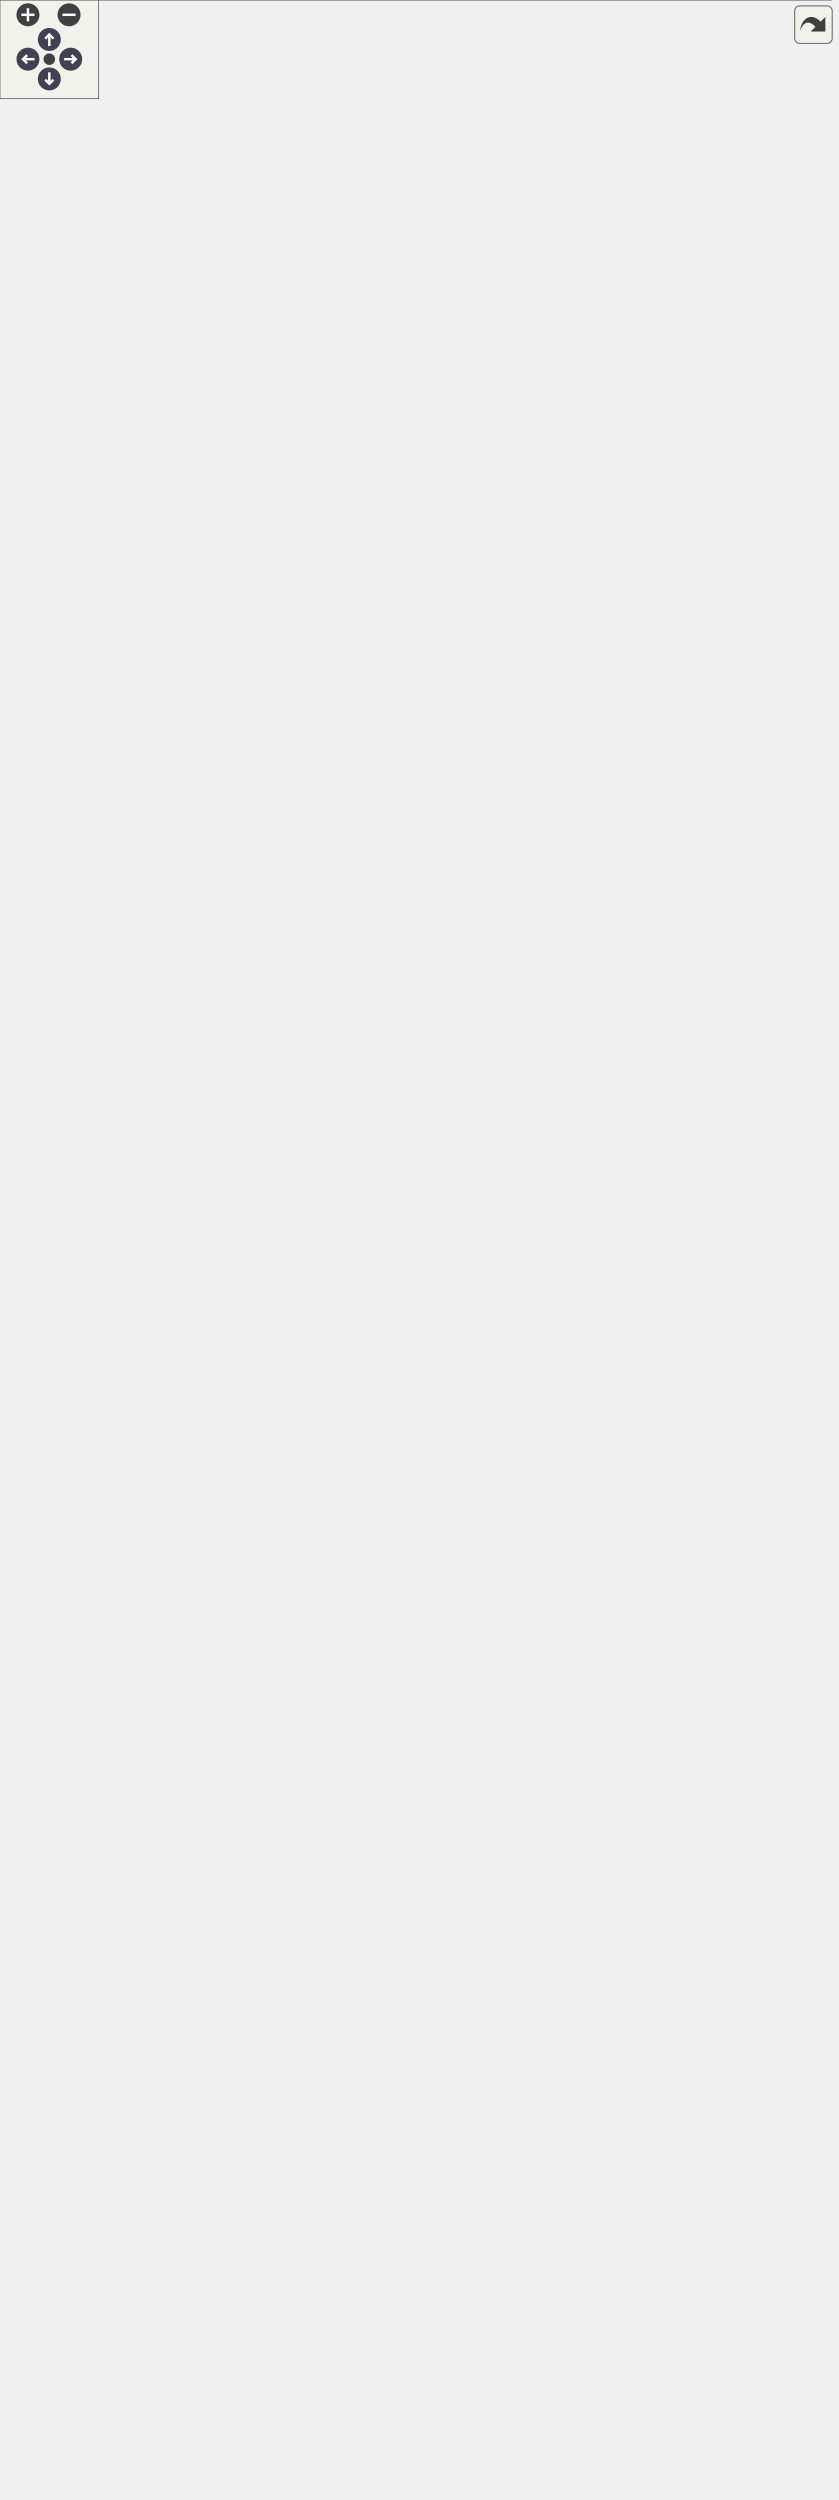
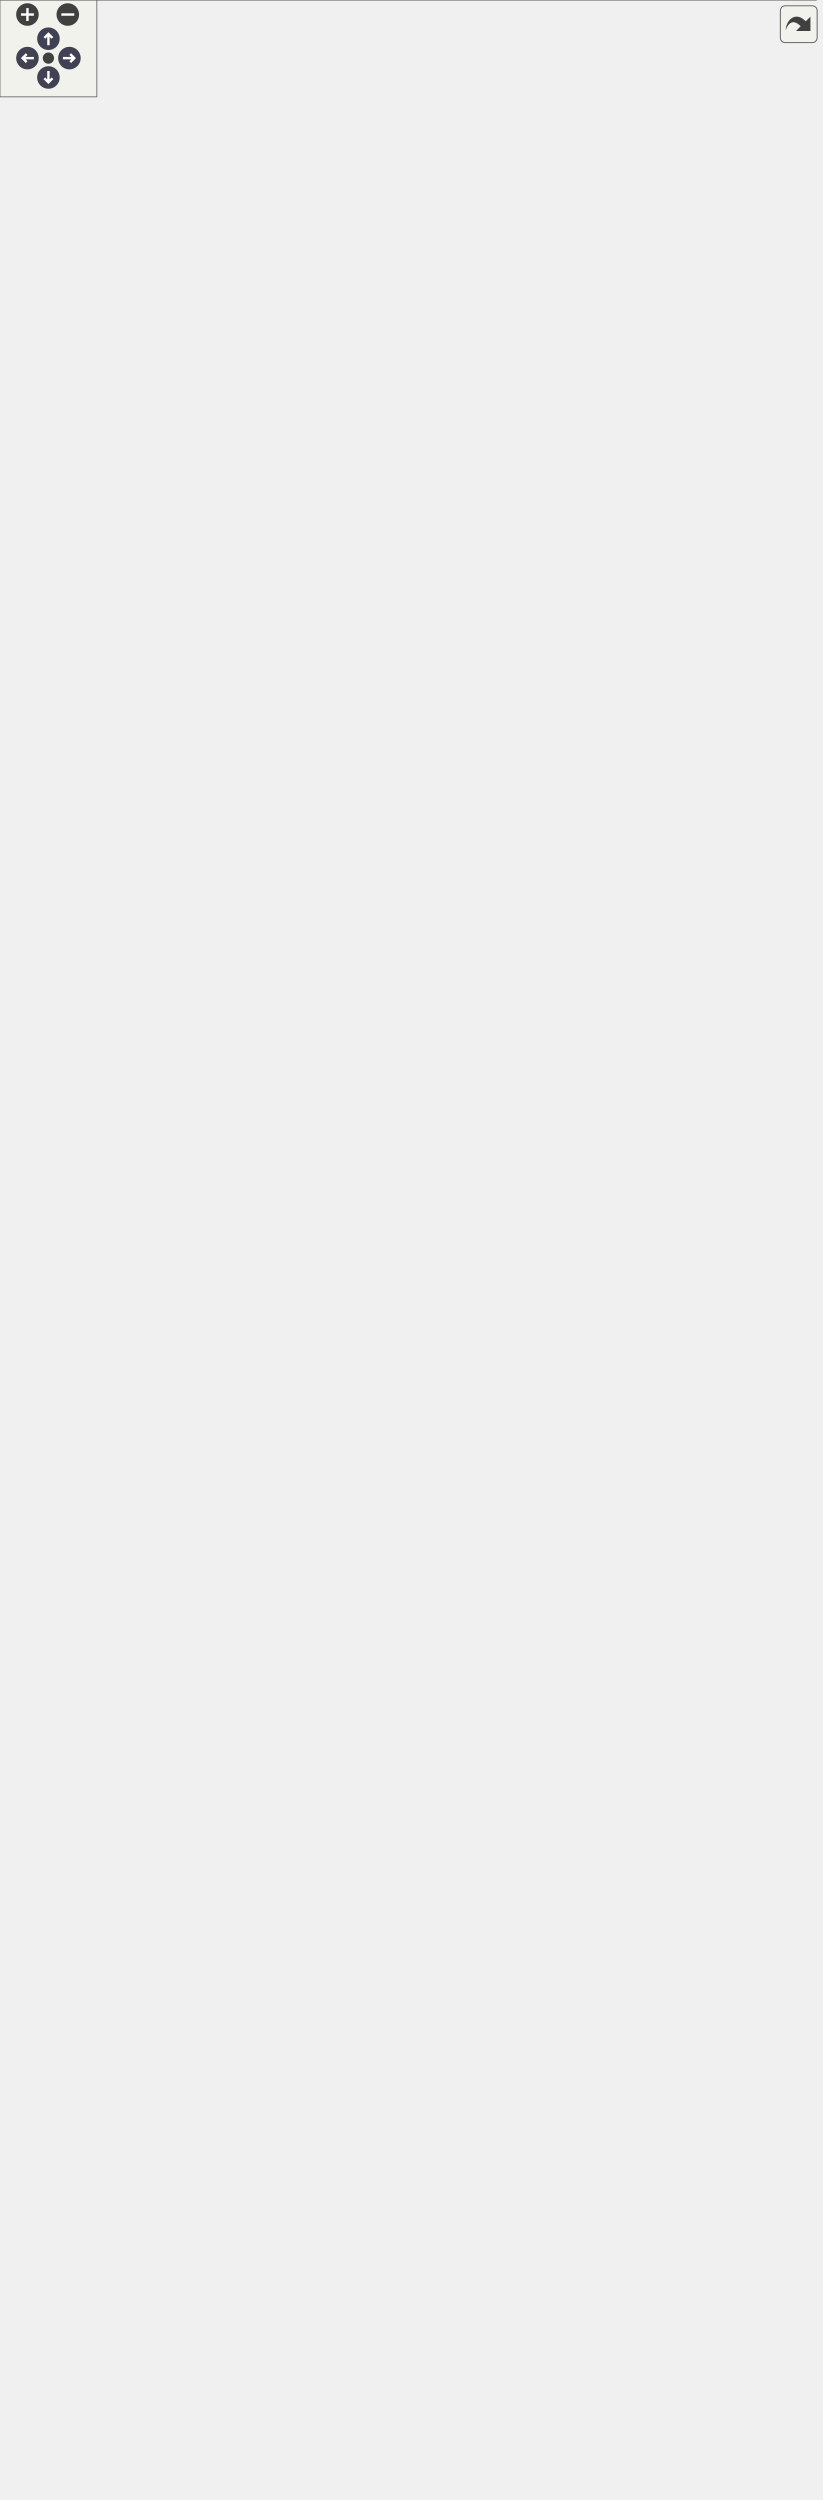
<svg xmlns="http://www.w3.org/2000/svg" xmlns:xlink="http://www.w3.org/1999/xlink" id="main" version="1.1" xml:space="preserve">
  <style type="text/css">
.node, .edge {opacity: 0.7;}
.node.selected, .edge.selected {opacity: 1;}
.edge:hover path { stroke: red; }
.edge:hover polygon { stroke: red; fill: red; }
</style>
  <defs>
    <circle id="rim" cx="0" cy="0" r="7" />
    <circle id="rim2" cx="0" cy="0" r="3.5" />
    <g id="zoomPlus">
      <use xlink:href="#rim" fill="#404040">
        <set attributeName="fill" to="#808080" begin="zoomplus.mouseover" end="zoomplus.mouseout" />
      </use>
      <path d="M-4,0h8M0,-4v8" fill="none" stroke="white" stroke-width="1.5" pointer-events="none" />
    </g>
    <g id="zoomMin">
      <use xlink:href="#rim" fill="#404040">
        <set attributeName="fill" to="#808080" begin="zoomminus.mouseover" end="zoomminus.mouseout" />
      </use>
      <path d="M-4,0h8" fill="none" stroke="white" stroke-width="1.5" pointer-events="none" />
    </g>
    <g id="arrowUp" transform="translate(30 24)">
      <use xlink:href="#rim" />
      <path pointer-events="none" fill="none" stroke="white" stroke-width="1.5" d="M0,-3.0v7 M-2.5,-0.5L0,-3.0L2.5,-0.5" />
    </g>
    <g id="arrowRight" transform="rotate(90) translate(36 -43)">
      <use xlink:href="#rim" />
      <path pointer-events="none" fill="none" stroke="white" stroke-width="1.5" d="M0,-3.0v7 M-2.5,-0.5L0,-3.0L2.5,-0.5" />
    </g>
    <g id="arrowDown" transform="rotate(180) translate(-30 -48)">
      <use xlink:href="#rim" />
      <path pointer-events="none" fill="none" stroke="white" stroke-width="1.5" d="M0,-3.0v7 M-2.5,-0.5L0,-3.0L2.5,-0.5" />
    </g>
    <g id="arrowLeft" transform="rotate(270) translate(-36 17)">
      <use xlink:href="#rim" />
      <path pointer-events="none" fill="none" stroke="white" stroke-width="1.5" d="M0,-3.0v7 M-2.5,-0.5L0,-3.0L2.5,-0.5" />
    </g>
    <g id="resetDef">
      <use xlink:href="#rim2" fill="#404040">
        <set attributeName="fill" to="#808080" begin="reset.mouseover" end="reset.mouseout" />
      </use>
    </g>
  </defs>
  <svg id="graph" class="graph">
    <g id="viewport">
      <g id="Node000001" class="node">
        <g id="a_Node000001">
          <a xlink:title="Main view class of the Sudoku application.">
-             <polygon fill="#999999" stroke="none" points="505.5,-1336 0,-1336 0,0 505.5,0 505.5,-1336" />
-             <text text-anchor="start" x="189.75" y="-1322.5" font-family="Helvetica,sans-Serif" font-size="10.00">fr.softsf.sudokufx.view.main.</text>
-             <text text-anchor="start" x="231.38" y="-1310.5" font-family="Helvetica,sans-Serif" font-size="10.00">MainView</text>
+             <polygon fill="#999999" stroke="none" points="505.5,-1364 0,-1364 0,0 505.5,0 505.5,-1364" />
+             <text text-anchor="start" x="189.75" y="-1350.5" font-family="Helvetica,sans-Serif" font-size="10.00">fr.softsf.sudokufx.view.main.</text>
+             <text text-anchor="start" x="231.38" y="-1338.5" font-family="Helvetica,sans-Serif" font-size="10.00">MainView</text>
+             <text text-anchor="start" x="5.5" y="-1322.5" font-family="Helvetica,sans-Serif" font-size="10.00">-</text>
+             <text text-anchor="start" x="14" y="-1322.5" font-family="Helvetica,sans-Serif" font-size="10.00">final ActiveMenuOrSubmenu</text>
+             <text text-anchor="start" x="14" y="-1310.5" font-family="Helvetica,sans-Serif" font-size="10.00">ViewModel activeMenuOrSubmenuViewModel</text>
            <text text-anchor="start" x="5.5" y="-1294.5" font-family="Helvetica,sans-Serif" font-size="10.00">-</text>
-             <text text-anchor="start" x="14" y="-1294.5" font-family="Helvetica,sans-Serif" font-size="10.00">final ActiveMenuOrSubmenu</text>
-             <text text-anchor="start" x="14" y="-1282.5" font-family="Helvetica,sans-Serif" font-size="10.00">ViewModel activeMenuOrSubmenuViewModel</text>
+             <text text-anchor="start" x="14" y="-1294.5" font-family="Helvetica,sans-Serif" font-size="10.00">final AudioService</text>
+             <text text-anchor="start" x="14" y="-1282.5" font-family="Helvetica,sans-Serif" font-size="10.00"> audioService</text>
            <text text-anchor="start" x="5.5" y="-1266.5" font-family="Helvetica,sans-Serif" font-size="10.00">-</text>
-             <text text-anchor="start" x="14" y="-1266.5" font-family="Helvetica,sans-Serif" font-size="10.00">final AudioService</text>
-             <text text-anchor="start" x="14" y="-1254.5" font-family="Helvetica,sans-Serif" font-size="10.00"> audioService</text>
+             <text text-anchor="start" x="14" y="-1266.5" font-family="Helvetica,sans-Serif" font-size="10.00">final BindingConfigurator</text>
+             <text text-anchor="start" x="14" y="-1254.5" font-family="Helvetica,sans-Serif" font-size="10.00"> bindingConfigurator</text>
            <text text-anchor="start" x="5.5" y="-1238.5" font-family="Helvetica,sans-Serif" font-size="10.00">-</text>
-             <text text-anchor="start" x="14" y="-1238.5" font-family="Helvetica,sans-Serif" font-size="10.00">final BindingConfigurator</text>
-             <text text-anchor="start" x="14" y="-1226.5" font-family="Helvetica,sans-Serif" font-size="10.00"> bindingConfigurator</text>
-             <text text-anchor="start" x="5.5" y="-1210.5" font-family="Helvetica,sans-Serif" font-size="10.00">-</text>
-             <text text-anchor="start" x="14" y="-1210.5" font-family="Helvetica,sans-Serif" font-size="10.00">final Coordinator coordinator</text>
+             <text text-anchor="start" x="14" y="-1238.5" font-family="Helvetica,sans-Serif" font-size="10.00">final Coordinator coordinator</text>
+             <text text-anchor="start" x="5.5" y="-1222.5" font-family="Helvetica,sans-Serif" font-size="10.00">-</text>
+             <text text-anchor="start" x="14" y="-1222.5" font-family="Helvetica,sans-Serif" font-size="10.00">final FileChooserService</text>
+             <text text-anchor="start" x="14" y="-1210.5" font-family="Helvetica,sans-Serif" font-size="10.00"> fileChooserService</text>
            <text text-anchor="start" x="5.5" y="-1194.5" font-family="Helvetica,sans-Serif" font-size="10.00">-</text>
-             <text text-anchor="start" x="14" y="-1194.5" font-family="Helvetica,sans-Serif" font-size="10.00">final FileChooserService</text>
-             <text text-anchor="start" x="14" y="-1182.5" font-family="Helvetica,sans-Serif" font-size="10.00"> fileChooserService</text>
-             <text text-anchor="start" x="5.5" y="-1166.5" font-family="Helvetica,sans-Serif" font-size="10.00">-</text>
-             <text text-anchor="start" x="14" y="-1166.5" font-family="Helvetica,sans-Serif" font-size="10.00">Firework firework</text>
+             <text text-anchor="start" x="14" y="-1194.5" font-family="Helvetica,sans-Serif" font-size="10.00">Firework firework</text>
+             <text text-anchor="start" x="5.5" y="-1178.5" font-family="Helvetica,sans-Serif" font-size="10.00">-</text>
+             <text text-anchor="start" x="14" y="-1178.5" font-family="Helvetica,sans-Serif" font-size="10.00">final GenericListViewFactory</text>
+             <text text-anchor="start" x="14" y="-1166.5" font-family="Helvetica,sans-Serif" font-size="10.00"> genericListViewFactory</text>
            <text text-anchor="start" x="5.5" y="-1150.5" font-family="Helvetica,sans-Serif" font-size="10.00">-</text>
-             <text text-anchor="start" x="14" y="-1150.5" font-family="Helvetica,sans-Serif" font-size="10.00">final GenericListViewFactory</text>
-             <text text-anchor="start" x="14" y="-1138.5" font-family="Helvetica,sans-Serif" font-size="10.00"> genericListViewFactory</text>
+             <text text-anchor="start" x="14" y="-1150.5" font-family="Helvetica,sans-Serif" font-size="10.00">final GridViewModel</text>
+             <text text-anchor="start" x="14" y="-1138.5" font-family="Helvetica,sans-Serif" font-size="10.00"> gridViewModel</text>
            <text text-anchor="start" x="5.5" y="-1122.5" font-family="Helvetica,sans-Serif" font-size="10.00">-</text>
-             <text text-anchor="start" x="14" y="-1122.5" font-family="Helvetica,sans-Serif" font-size="10.00">final GridViewModel</text>
-             <text text-anchor="start" x="14" y="-1110.5" font-family="Helvetica,sans-Serif" font-size="10.00"> gridViewModel</text>
+             <text text-anchor="start" x="14" y="-1122.5" font-family="Helvetica,sans-Serif" font-size="10.00">final HelpViewModel</text>
+             <text text-anchor="start" x="14" y="-1110.5" font-family="Helvetica,sans-Serif" font-size="10.00"> helpViewModel</text>
            <text text-anchor="start" x="5.5" y="-1094.5" font-family="Helvetica,sans-Serif" font-size="10.00">-</text>
-             <text text-anchor="start" x="14" y="-1094.5" font-family="Helvetica,sans-Serif" font-size="10.00">final HelpViewModel</text>
-             <text text-anchor="start" x="14" y="-1082.5" font-family="Helvetica,sans-Serif" font-size="10.00"> helpViewModel</text>
-             <text text-anchor="start" x="5.5" y="-1066.5" font-family="Helvetica,sans-Serif" font-size="10.00">-</text>
-             <text text-anchor="start" x="14" y="-1066.5" font-family="Helvetica,sans-Serif" font-size="10.00">Timeline hideMiniMenuTimeline</text>
-             <text text-anchor="start" x="14" y="-1050.5" font-family="Helvetica,sans-Serif" font-size="10.00">and 102 more...</text>
+             <text text-anchor="start" x="14" y="-1094.5" font-family="Helvetica,sans-Serif" font-size="10.00">Timeline hideMiniMenuTimeline</text>
+             <text text-anchor="start" x="14" y="-1078.5" font-family="Helvetica,sans-Serif" font-size="10.00">and 102 more...</text>
+             <text text-anchor="start" x="5.5" y="-1062.5" font-family="Helvetica,sans-Serif" font-size="10.00">-</text>
+             <text text-anchor="start" x="14" y="-1062.5" font-family="Helvetica,sans-Serif" font-size="10.00">static final int AUTO</text>
+             <text text-anchor="start" x="14" y="-1050.5" font-family="Helvetica,sans-Serif" font-size="10.00">_HIDE_MINI_MENU_DELAY_MS</text>
            <text text-anchor="start" x="5.5" y="-1034.5" font-family="Helvetica,sans-Serif" font-size="10.00">-</text>
-             <text text-anchor="start" x="14" y="-1034.5" font-family="Helvetica,sans-Serif" font-size="10.00">static final int AUTO</text>
-             <text text-anchor="start" x="14" y="-1022.5" font-family="Helvetica,sans-Serif" font-size="10.00">_HIDE_MINI_MENU_DELAY_MS</text>
-             <text text-anchor="start" x="5.5" y="-1006.5" font-family="Helvetica,sans-Serif" font-size="10.00">-</text>
-             <text text-anchor="start" x="14" y="-1006.5" font-family="Helvetica,sans-Serif" font-size="10.00">static final PseudoClass</text>
-             <text text-anchor="start" x="14" y="-994.5" font-family="Helvetica,sans-Serif" font-size="10.00"> DIFFICULTY_LEVEL_PSEUDO</text>
-             <text text-anchor="start" x="14" y="-982.5" font-family="Helvetica,sans-Serif" font-size="10.00">_SELECTED</text>
-             <text text-anchor="start" x="5.5" y="-966.5" font-family="Helvetica,sans-Serif" font-size="10.00">-</text>
-             <text text-anchor="start" x="14" y="-966.5" font-family="Helvetica,sans-Serif" font-size="10.00">static final double</text>
-             <text text-anchor="start" x="14" y="-954.5" font-family="Helvetica,sans-Serif" font-size="10.00"> FADE_IN_IN_SECONDS</text>
-             <text text-anchor="start" x="14" y="-942.5" font-family="Helvetica,sans-Serif" font-size="10.00">_AFTER_SPLASHSCREEN</text>
+             <text text-anchor="start" x="14" y="-1034.5" font-family="Helvetica,sans-Serif" font-size="10.00">static final PseudoClass</text>
+             <text text-anchor="start" x="14" y="-1022.5" font-family="Helvetica,sans-Serif" font-size="10.00"> DIFFICULTY_LEVEL_PSEUDO</text>
+             <text text-anchor="start" x="14" y="-1010.5" font-family="Helvetica,sans-Serif" font-size="10.00">_SELECTED</text>
+             <text text-anchor="start" x="5.5" y="-994.5" font-family="Helvetica,sans-Serif" font-size="10.00">-</text>
+             <text text-anchor="start" x="14" y="-994.5" font-family="Helvetica,sans-Serif" font-size="10.00">static final double</text>
+             <text text-anchor="start" x="14" y="-982.5" font-family="Helvetica,sans-Serif" font-size="10.00"> FADE_IN_IN_SECONDS</text>
+             <text text-anchor="start" x="14" y="-970.5" font-family="Helvetica,sans-Serif" font-size="10.00">_AFTER_SPLASHSCREEN</text>
+             <text text-anchor="start" x="5.5" y="-954.5" font-family="Helvetica,sans-Serif" font-size="10.00">-</text>
+             <text text-anchor="start" x="14" y="-954.5" font-family="Helvetica,sans-Serif" font-size="10.00">static final Set&lt; KeyCode</text>
+             <text text-anchor="start" x="14" y="-942.5" font-family="Helvetica,sans-Serif" font-size="10.00"> &gt; LEVEL_VALID_KEYS</text>
            <text text-anchor="start" x="5.5" y="-926.5" font-family="Helvetica,sans-Serif" font-size="10.00">-</text>
            <text text-anchor="start" x="14" y="-926.5" font-family="Helvetica,sans-Serif" font-size="10.00">static final Logger LOG</text>
            <text text-anchor="start" x="5.5" y="-910.5" font-family="Helvetica,sans-Serif" font-size="10.00">-</text>
            <text text-anchor="start" x="14" y="-910.5" font-family="Helvetica,sans-Serif" font-size="10.00">static final int MAX</text>
            <text text-anchor="start" x="14" y="-898.5" font-family="Helvetica,sans-Serif" font-size="10.00">_STARS_PERCENTAGE</text>
            <text text-anchor="start" x="5.5" y="-882.5" font-family="Helvetica,sans-Serif" font-size="10.00">-</text>
            <text text-anchor="start" x="14" y="-882.5" font-family="Helvetica,sans-Serif" font-size="10.00">static final PseudoClass</text>
            <text text-anchor="start" x="14" y="-870.5" font-family="Helvetica,sans-Serif" font-size="10.00"> NAME_PSEUDO_FOCUSED</text>
            <text text-anchor="start" x="5.5" y="-854.5" font-family="Helvetica,sans-Serif" font-size="10.00">-</text>
            <text text-anchor="start" x="14" y="-854.5" font-family="Helvetica,sans-Serif" font-size="10.00">static final PseudoClass</text>
            <text text-anchor="start" x="14" y="-842.5" font-family="Helvetica,sans-Serif" font-size="10.00"> NAME_PSEUDO_INVALID</text>
            <text text-anchor="start" x="5.5" y="-826.5" font-family="Helvetica,sans-Serif" font-size="10.00">-</text>
            <text text-anchor="start" x="14" y="-826.5" font-family="Helvetica,sans-Serif" font-size="10.00">static final PseudoClass</text>
            <text text-anchor="start" x="14" y="-814.5" font-family="Helvetica,sans-Serif" font-size="10.00"> NAME_PSEUDO_UNAVAILABLE</text>
            <text text-anchor="start" x="5.5" y="-798.5" font-family="Helvetica,sans-Serif" font-size="10.00">-</text>
            <text text-anchor="start" x="14" y="-798.5" font-family="Helvetica,sans-Serif" font-size="10.00">static final PseudoClass</text>
            <text text-anchor="start" x="14" y="-786.5" font-family="Helvetica,sans-Serif" font-size="10.00"> NAME_PSEUDO_VALID</text>
            <text text-anchor="start" x="5.5" y="-770.5" font-family="Helvetica,sans-Serif" font-size="10.00">-</text>
            <text text-anchor="start" x="14" y="-770.5" font-family="Helvetica,sans-Serif" font-size="10.00">static final PseudoClass</text>
            <text text-anchor="start" x="14" y="-758.5" font-family="Helvetica,sans-Serif" font-size="10.00"> OPAQUE_MODE_PSEUDO_SELECTED</text>
            <text text-anchor="start" x="5.5" y="-742.5" font-family="Helvetica,sans-Serif" font-size="10.00">-</text>
            <text text-anchor="start" x="14" y="-742.5" font-family="Helvetica,sans-Serif" font-size="10.00">static final PseudoClass</text>
            <text text-anchor="start" x="14" y="-730.5" font-family="Helvetica,sans-Serif" font-size="10.00"> REDUCED_SONG_PSEUDO_SELECTED</text>
            <text text-anchor="start" x="4" y="-714.5" font-family="Helvetica,sans-Serif" font-size="10.00">+</text>
            <text text-anchor="start" x="14" y="-714.5" font-family="Helvetica,sans-Serif" font-size="10.00">MainView(ActiveMenuOrSubmenu</text>
            <text text-anchor="start" x="14" y="-702.5" font-family="Helvetica,sans-Serif" font-size="10.00">ViewModel activeMenuOrSubmenuView</text>
            <text text-anchor="start" x="14" y="-690.5" font-family="Helvetica,sans-Serif" font-size="10.00">Model, Coordinator coordinator,</text>
            <text text-anchor="start" x="14" y="-678.5" font-family="Helvetica,sans-Serif" font-size="10.00"> HelpViewModel helpViewModel, MenuHidden</text>
            <text text-anchor="start" x="14" y="-666.5" font-family="Helvetica,sans-Serif" font-size="10.00">ViewModel menuHiddenViewModel, MenuMiniViewModel</text>
            <text text-anchor="start" x="14" y="-654.5" font-family="Helvetica,sans-Serif" font-size="10.00"> menuMiniViewModel, MenuLevelViewModel menuLevelViewModel,</text>
            <text text-anchor="start" x="14" y="-642.5" font-family="Helvetica,sans-Serif" font-size="10.00"> MenuMaxiViewModel menuMaxiViewModel, MenuPlayerViewModel</text>
            <text text-anchor="start" x="14" y="-630.5" font-family="Helvetica,sans-Serif" font-size="10.00"> menuPlayerViewModel, MenuSaveViewModel menuSaveViewModel,</text>
            <text text-anchor="start" x="14" y="-618.5" font-family="Helvetica,sans-Serif" font-size="10.00"> MenuSolveViewModel menuSolveViewModel, MenuOptionsViewModel</text>
            <text text-anchor="start" x="14" y="-606.5" font-family="Helvetica,sans-Serif" font-size="10.00"> menuOptionsViewModel, MenuNewViewModel menuNewViewModel, GridViewModel</text>
            <text text-anchor="start" x="14" y="-594.5" font-family="Helvetica,sans-Serif" font-size="10.00"> gridViewModel, AudioService audioService, FileChooserService fileChooserService,</text>
            <text text-anchor="start" x="14" y="-582.5" font-family="Helvetica,sans-Serif" font-size="10.00"> BindingConfigurator bindingConfigurator, GenericListViewFactory genericListViewFactory,</text>
            <text text-anchor="start" x="14" y="-570.5" font-family="Helvetica,sans-Serif" font-size="10.00"> ToasterService toasterService, LevelInteractionHandler levelInteractionHandler, SpinnerService spinnerService)</text>
            <text text-anchor="start" x="4" y="-554.5" font-family="Helvetica,sans-Serif" font-size="10.00">+</text>
            <text text-anchor="start" x="14" y="-554.5" font-family="Helvetica,sans-Serif" font-size="10.00">void handleMenuBackupShow()</text>
            <text text-anchor="start" x="4" y="-538.5" font-family="Helvetica,sans-Serif" font-size="10.00">+</text>
            <text text-anchor="start" x="14" y="-538.5" font-family="Helvetica,sans-Serif" font-size="10.00">void handleMenuHelpShow()</text>
            <text text-anchor="start" x="4" y="-522.5" font-family="Helvetica,sans-Serif" font-size="10.00">+</text>
            <text text-anchor="start" x="14" y="-522.5" font-family="Helvetica,sans-Serif" font-size="10.00">void handleMenuMaxiShow</text>
            <text text-anchor="start" x="14" y="-510.5" font-family="Helvetica,sans-Serif" font-size="10.00">(ActionEvent event)</text>
            <text text-anchor="start" x="4" y="-494.5" font-family="Helvetica,sans-Serif" font-size="10.00">+</text>
            <text text-anchor="start" x="14" y="-494.5" font-family="Helvetica,sans-Serif" font-size="10.00">void handleMenuMiniShow()</text>
            <text text-anchor="start" x="4" y="-478.5" font-family="Helvetica,sans-Serif" font-size="10.00">+</text>
            <text text-anchor="start" x="14" y="-478.5" font-family="Helvetica,sans-Serif" font-size="10.00">void handleMenuNewPlayer()</text>
            <text text-anchor="start" x="4" y="-462.5" font-family="Helvetica,sans-Serif" font-size="10.00">+</text>
            <text text-anchor="start" x="14" y="-462.5" font-family="Helvetica,sans-Serif" font-size="10.00">void handleMenuNewShow()</text>
            <text text-anchor="start" x="4" y="-446.5" font-family="Helvetica,sans-Serif" font-size="10.00">+</text>
            <text text-anchor="start" x="14" y="-446.5" font-family="Helvetica,sans-Serif" font-size="10.00">void handleMenuOptionsShow()</text>
            <text text-anchor="start" x="4" y="-430.5" font-family="Helvetica,sans-Serif" font-size="10.00">+</text>
            <text text-anchor="start" x="14" y="-430.5" font-family="Helvetica,sans-Serif" font-size="10.00">void handleMenuPlayerShow()</text>
            <text text-anchor="start" x="4" y="-414.5" font-family="Helvetica,sans-Serif" font-size="10.00">+</text>
            <text text-anchor="start" x="14" y="-414.5" font-family="Helvetica,sans-Serif" font-size="10.00">void handleMenuSolveShow()</text>
            <text text-anchor="start" x="14" y="-398.5" font-family="Helvetica,sans-Serif" font-size="10.00">and 7 more...</text>
            <text text-anchor="start" x="5.5" y="-382.5" font-family="Helvetica,sans-Serif" font-size="10.00">-</text>
            <text text-anchor="start" x="14" y="-382.5" font-family="Helvetica,sans-Serif" font-size="10.00">void activeMenuManagerInitialization()</text>
            <text text-anchor="start" x="5.5" y="-366.5" font-family="Helvetica,sans-Serif" font-size="10.00">-</text>
            <text text-anchor="start" x="14" y="-366.5" font-family="Helvetica,sans-Serif" font-size="10.00">void applyOpaqueMode</text>
            <text text-anchor="start" x="14" y="-354.5" font-family="Helvetica,sans-Serif" font-size="10.00">(boolean opaque)</text>
            <text text-anchor="start" x="5.5" y="-338.5" font-family="Helvetica,sans-Serif" font-size="10.00">-</text>
            <text text-anchor="start" x="14" y="-338.5" font-family="Helvetica,sans-Serif" font-size="10.00">void bindLevel(Difficulty</text>
            <text text-anchor="start" x="14" y="-326.5" font-family="Helvetica,sans-Serif" font-size="10.00">Level level, PossibilityStarsHBox</text>
            <text text-anchor="start" x="14" y="-314.5" font-family="Helvetica,sans-Serif" font-size="10.00"> starsBox, Button maxi, Label</text>
            <text text-anchor="start" x="14" y="-302.5" font-family="Helvetica,sans-Serif" font-size="10.00"> label, Button mini)</text>
            <text text-anchor="start" x="5.5" y="-286.5" font-family="Helvetica,sans-Serif" font-size="10.00">-</text>
            <text text-anchor="start" x="14" y="-286.5" font-family="Helvetica,sans-Serif" font-size="10.00">void bindLevelAccessibility</text>
            <text text-anchor="start" x="14" y="-274.5" font-family="Helvetica,sans-Serif" font-size="10.00">(DifficultyLevel level,</text>
            <text text-anchor="start" x="14" y="-262.5" font-family="Helvetica,sans-Serif" font-size="10.00"> PossibilityStarsHBox starsBox,</text>
            <text text-anchor="start" x="14" y="-250.5" font-family="Helvetica,sans-Serif" font-size="10.00"> Button maxi, Button mini)</text>
            <text text-anchor="start" x="5.5" y="-234.5" font-family="Helvetica,sans-Serif" font-size="10.00">-</text>
            <text text-anchor="start" x="14" y="-234.5" font-family="Helvetica,sans-Serif" font-size="10.00">void bindLevelLabelText</text>
            <text text-anchor="start" x="14" y="-222.5" font-family="Helvetica,sans-Serif" font-size="10.00">(DifficultyLevel level,</text>
            <text text-anchor="start" x="14" y="-210.5" font-family="Helvetica,sans-Serif" font-size="10.00"> Label label)</text>
            <text text-anchor="start" x="5.5" y="-194.5" font-family="Helvetica,sans-Serif" font-size="10.00">-</text>
            <text text-anchor="start" x="14" y="-194.5" font-family="Helvetica,sans-Serif" font-size="10.00">void bindLevelSelectedStyling</text>
            <text text-anchor="start" x="14" y="-182.5" font-family="Helvetica,sans-Serif" font-size="10.00">(DifficultyLevel level, Button</text>
            <text text-anchor="start" x="14" y="-170.5" font-family="Helvetica,sans-Serif" font-size="10.00"> maxi, Button mini)</text>
            <text text-anchor="start" x="5.5" y="-154.5" font-family="Helvetica,sans-Serif" font-size="10.00">-</text>
            <text text-anchor="start" x="14" y="-154.5" font-family="Helvetica,sans-Serif" font-size="10.00">void bindLevelStarsVisibility</text>
            <text text-anchor="start" x="14" y="-142.5" font-family="Helvetica,sans-Serif" font-size="10.00">(DifficultyLevel level, Possibility</text>
            <text text-anchor="start" x="14" y="-130.5" font-family="Helvetica,sans-Serif" font-size="10.00">StarsHBox starsBox)</text>
            <text text-anchor="start" x="5.5" y="-114.5" font-family="Helvetica,sans-Serif" font-size="10.00">-</text>
            <text text-anchor="start" x="14" y="-114.5" font-family="Helvetica,sans-Serif" font-size="10.00">void bindLevelTooltipText</text>
            <text text-anchor="start" x="14" y="-102.5" font-family="Helvetica,sans-Serif" font-size="10.00">(DifficultyLevel level,</text>
            <text text-anchor="start" x="14" y="-90.5" font-family="Helvetica,sans-Serif" font-size="10.00"> PossibilityStarsHBox starsBox,</text>
            <text text-anchor="start" x="14" y="-78.5" font-family="Helvetica,sans-Serif" font-size="10.00"> Button maxi, Button mini)</text>
            <text text-anchor="start" x="5.5" y="-62.5" font-family="Helvetica,sans-Serif" font-size="10.00">-</text>
            <text text-anchor="start" x="14" y="-62.5" font-family="Helvetica,sans-Serif" font-size="10.00">void bindVisibleAndManaged</text>
            <text text-anchor="start" x="14" y="-50.5" font-family="Helvetica,sans-Serif" font-size="10.00">(Region menu, ActiveMenuOrSubmenu</text>
            <text text-anchor="start" x="14" y="-38.5" font-family="Helvetica,sans-Serif" font-size="10.00">ViewModel.ActiveMenu menuType)</text>
            <text text-anchor="start" x="5.5" y="-22.5" font-family="Helvetica,sans-Serif" font-size="10.00">-</text>
            <text text-anchor="start" x="14" y="-22.5" font-family="Helvetica,sans-Serif" font-size="10.00">void clearStatusPseudoClasses()</text>
            <text text-anchor="start" x="14" y="-6.5" font-family="Helvetica,sans-Serif" font-size="10.00">and 26 more...</text>
-             <polygon fill="#666666" stroke="#666666" points="0,-1306 0,-1306 505.5,-1306 505.5,-1306 0,-1306" />
+             <polygon fill="#666666" stroke="#666666" points="0,-1334 0,-1334 505.5,-1334 505.5,-1334 0,-1334" />
            <polygon fill="#666666" stroke="#666666" points="0,-726 0,-726 12,-726 12,-726 0,-726" />
            <polygon fill="#666666" stroke="#666666" points="12,-726 12,-726 505.5,-726 505.5,-726 12,-726" />
-             <polygon fill="none" stroke="#666666" points="0,0 0,-1336 505.5,-1336 505.5,0 0,0" />
+             <polygon fill="none" stroke="#666666" points="0,0 0,-1364 505.5,-1364 505.5,0 0,0" />
          </a>
        </g>
      </g>
      <g id="Node000002" class="node">
        <g id="a_Node000002">
          <a xlink:href="interfacefr_1_1softsf_1_1sudokufx_1_1common_1_1interfaces_1_1_i_main_view.html" target="_top" xlink:title="Interface defining method to open the main stage.">
-             <polygon fill="white" stroke="none" points="339.62,-1460 165.88,-1460 165.88,-1372 339.62,-1372 339.62,-1460" />
-             <text text-anchor="start" x="169.88" y="-1446.5" font-family="Helvetica,sans-Serif" font-size="10.00">fr.softsf.sudokufx.common.interfaces.</text>
-             <text text-anchor="start" x="229.88" y="-1434.5" font-family="Helvetica,sans-Serif" font-size="10.00">IMainView</text>
-             <text text-anchor="start" x="251.25" y="-1418.5" font-family="Helvetica,sans-Serif" font-size="10.00"> </text>
-             <text text-anchor="start" x="170.19" y="-1402.5" font-family="Helvetica,sans-Serif" font-size="10.00">+</text>
-             <text text-anchor="start" x="180.5" y="-1402.5" font-family="Helvetica,sans-Serif" font-size="10.00">void openingMainStage</text>
-             <text text-anchor="start" x="180.5" y="-1390.5" font-family="Helvetica,sans-Serif" font-size="10.00">(ISplashScreenView iSplashScreen</text>
-             <text text-anchor="start" x="180.5" y="-1378.5" font-family="Helvetica,sans-Serif" font-size="10.00">View)</text>
-             <polygon fill="#666666" stroke="#666666" points="165.88,-1430 165.88,-1430 339.62,-1430 339.62,-1430 165.88,-1430" />
-             <polygon fill="#666666" stroke="#666666" points="165.88,-1414 165.88,-1414 339.62,-1414 339.62,-1414 165.88,-1414" />
-             <polygon fill="none" stroke="#666666" points="165.88,-1372 165.88,-1460 339.62,-1460 339.62,-1372 165.88,-1372" />
+             <polygon fill="white" stroke="none" points="339.62,-1488 165.88,-1488 165.88,-1400 339.62,-1400 339.62,-1488" />
+             <text text-anchor="start" x="169.88" y="-1474.5" font-family="Helvetica,sans-Serif" font-size="10.00">fr.softsf.sudokufx.common.interfaces.</text>
+             <text text-anchor="start" x="229.88" y="-1462.5" font-family="Helvetica,sans-Serif" font-size="10.00">IMainView</text>
+             <text text-anchor="start" x="251.25" y="-1446.5" font-family="Helvetica,sans-Serif" font-size="10.00"> </text>
+             <text text-anchor="start" x="170.19" y="-1430.5" font-family="Helvetica,sans-Serif" font-size="10.00">+</text>
+             <text text-anchor="start" x="180.5" y="-1430.5" font-family="Helvetica,sans-Serif" font-size="10.00">void openingMainStage</text>
+             <text text-anchor="start" x="180.5" y="-1418.5" font-family="Helvetica,sans-Serif" font-size="10.00">(ISplashScreenView iSplashScreen</text>
+             <text text-anchor="start" x="180.5" y="-1406.5" font-family="Helvetica,sans-Serif" font-size="10.00">View)</text>
+             <polygon fill="#666666" stroke="#666666" points="165.88,-1458 165.88,-1458 339.62,-1458 339.62,-1458 165.88,-1458" />
+             <polygon fill="#666666" stroke="#666666" points="165.88,-1442 165.88,-1442 339.62,-1442 339.62,-1442 165.88,-1442" />
+             <polygon fill="none" stroke="#666666" points="165.88,-1400 165.88,-1488 339.62,-1488 339.62,-1400 165.88,-1400" />
          </a>
        </g>
      </g>
      <g id="edge1_Node000001_Node000002" class="edge">
        <g id="a_edge1_Node000001_Node000002">
          <a xlink:title=" ">
-             <path fill="none" stroke="#63b8ff" d="M252.75,-1360.76C252.75,-1353.11 252.75,-1344.76 252.75,-1335.8" />
-             <polygon fill="none" stroke="#63b8ff" points="249.25,-1360.7 252.75,-1370.7 256.25,-1360.7 249.25,-1360.7" />
+             <path fill="none" stroke="#63b8ff" d="M252.75,-1388.82C252.75,-1381.19 252.75,-1372.87 252.75,-1363.92" />
+             <polygon fill="none" stroke="#63b8ff" points="249.25,-1388.72 252.75,-1398.72 256.25,-1388.72 249.25,-1388.72" />
          </a>
        </g>
      </g>
    </g>
  </svg>
  <g id="navigator" transform="translate(0 0)" fill="#404254">
    <rect fill="#f2f5e9" fill-opacity="0.5" stroke="#606060" stroke-width=".5" x="0" y="0" width="60" height="60" />
    <use id="zoomplus" xlink:href="#zoomPlus" x="17" y="9" />
    <use id="zoomminus" xlink:href="#zoomMin" x="42" y="9" />
    <use id="reset" xlink:href="#resetDef" x="30" y="36" />
    <use id="arrowup" xlink:href="#arrowUp" x="0" y="0" />
    <use id="arrowright" xlink:href="#arrowRight" x="0" y="0" />
    <use id="arrowdown" xlink:href="#arrowDown" x="0" y="0" />
    <use id="arrowleft" xlink:href="#arrowLeft" x="0" y="0" />
  </g>
  <svg viewBox="0 0 15 15" width="100%" height="30px" preserveAspectRatio="xMaxYMin meet">
    <g id="arrow_out" transform="scale(0.3 0.3)">
      <a xlink:href="classfr_1_1softsf_1_1sudokufx_1_1view_1_1main_1_1_main_view__inherit__graph_org.svg" target="_base">
        <rect id="button" ry="5" rx="5" y="6" x="6" height="38" width="38" fill="#f2f5e9" fill-opacity="0.5" stroke="#606060" stroke-width="1.0" />
        <path id="arrow" d="M 11.5,31.437 C 11.94,20.098 22.043,11.323 32.159,21.979 L 37.069,17.246 C 37.069,17.246 37.088,32 37.088,32 L 22.16,31.978 C 22.16,31.978 26.998,27.14 26.998,27.14 C 18.529,18.264 13.292,25.23 11.5,31.437 z" style="fill:#404040;" />
      </a>
    </g>
  </svg>
  <style type="text/css">

[data-mouse-over-selected='false'] { opacity: 0.7; }
[data-mouse-over-selected='true']  { opacity: 1.0; }

</style>
</svg>
